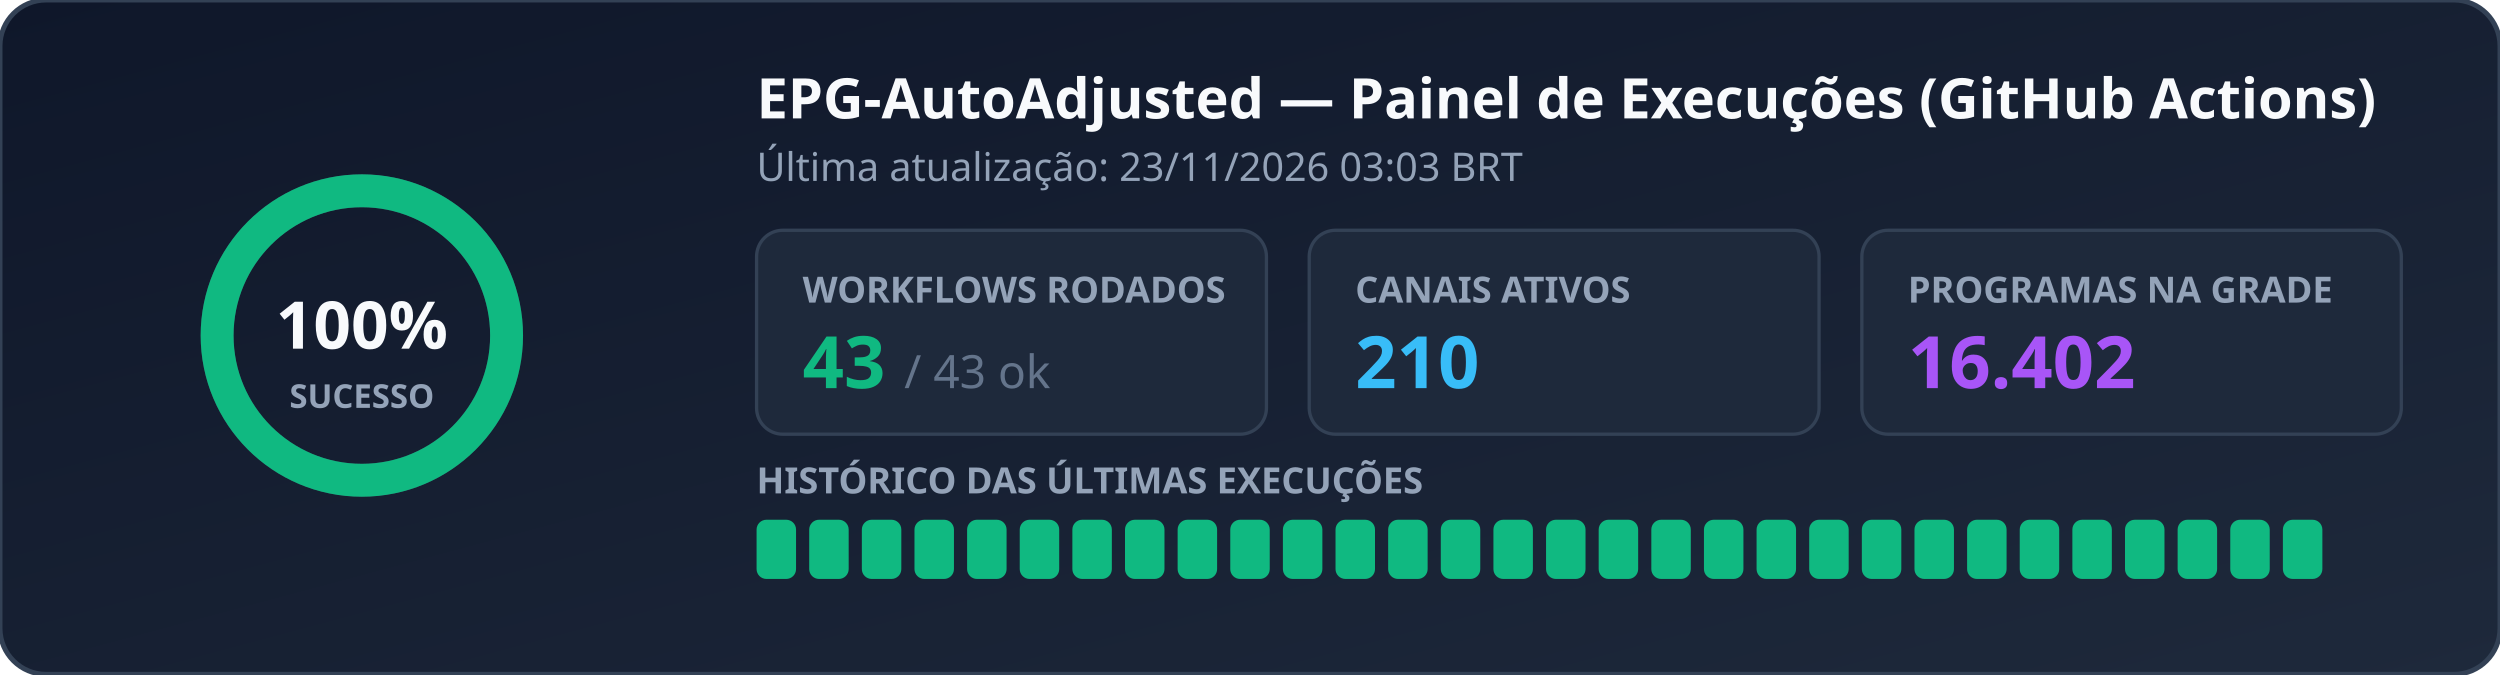
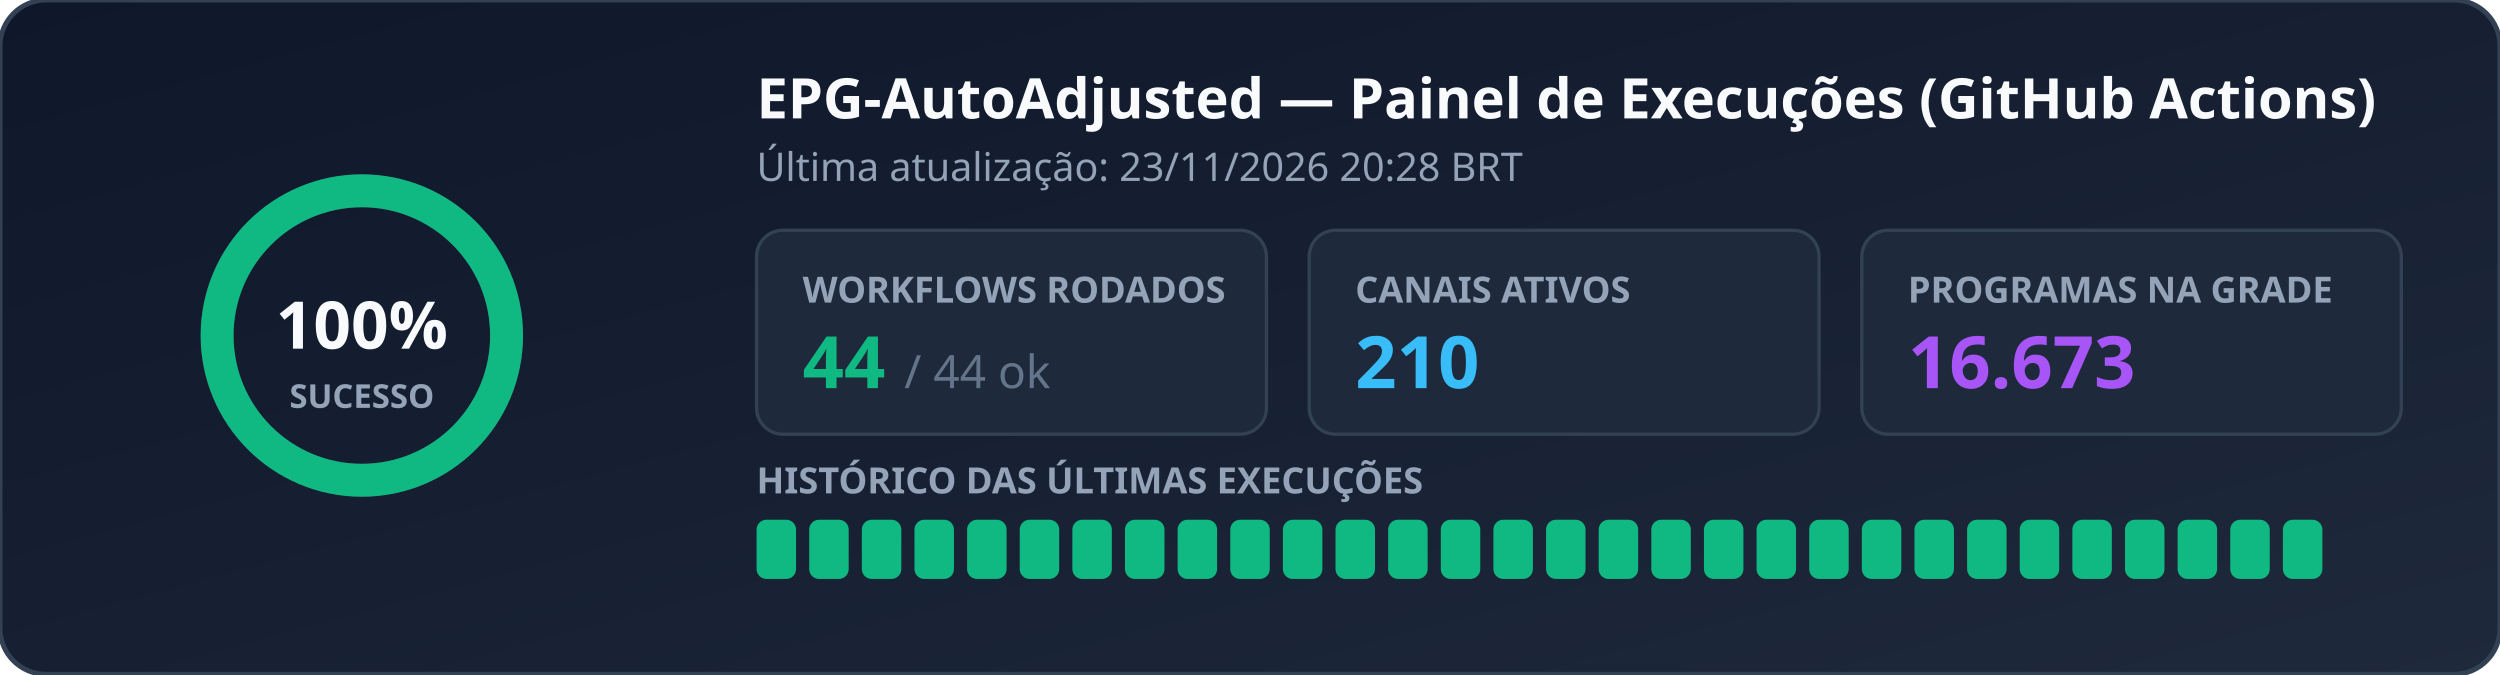
<svg xmlns="http://www.w3.org/2000/svg" width="760" height="205" viewBox="0 0 760 205" role="img" aria-label="EPG Workflow Status">
  <defs>
    <linearGradient id="bg" x1="0%" y1="0%" x2="100%" y2="100%">
      <stop offset="0%" stop-color="#0f172a" />
      <stop offset="100%" stop-color="#1e293b" />
    </linearGradient>
  </defs>
  <rect width="760" height="205" rx="14" fill="url(#bg)" stroke="#334155" stroke-width="1.5" />
  <g transform="translate(110, 102)">
    <circle r="44" fill="none" stroke="#334155" stroke-width="10" />
    <circle r="44" fill="none" stroke="#10b981" stroke-width="10" stroke-dasharray="276.46 0.00" stroke-linecap="round" transform="rotate(-90)" />
    <text x="0" y="4" text-anchor="middle" fill="#f8fafc" font-family="Segoe UI, Ubuntu, sans-serif" font-size="20" font-weight="700">100%</text>
    <text x="0" y="22" text-anchor="middle" fill="#94a3b8" font-family="Segoe UI, Ubuntu, sans-serif" font-size="10" font-weight="600">SUCESSO</text>
  </g>
  <text x="230" y="36" fill="#f8fafc" font-family="Segoe UI, Ubuntu, sans-serif" font-size="17" font-weight="700">EPG-AutoAdjusted — Painel de Execuções (GitHub Actions)</text>
-   <text x="230" y="55" fill="#94a3b8" font-family="Segoe UI, Ubuntu, sans-serif" font-size="12">Última atualização: 23/11/2026 03:03 BRT</text>
+   <text x="230" y="55" fill="#94a3b8" font-family="Segoe UI, Ubuntu, sans-serif" font-size="12">Última atualização: 23/11/2026 20:28 BRT</text>
  <rect x="230" y="70" width="155" height="62" rx="8" fill="#1e293b" stroke="#334155" />
  <text x="244" y="92" fill="#94a3b8" font-family="Segoe UI, Ubuntu, sans-serif" font-size="11" font-weight="600">WORKFLOWS RODADOS</text>
-   <text x="244" y="118" fill="#10b981" font-family="Segoe UI, Ubuntu, sans-serif" font-size="22" font-weight="700">43 <tspan fill="#64748b" font-size="14" font-weight="400">/ 43 ok</tspan>
+   <text x="244" y="118" fill="#10b981" font-family="Segoe UI, Ubuntu, sans-serif" font-size="22" font-weight="700">44 <tspan fill="#64748b" font-size="14" font-weight="400">/ 44 ok</tspan>
  </text>
  <rect x="398" y="70" width="155" height="62" rx="8" fill="#1e293b" stroke="#334155" />
  <text x="412" y="92" fill="#94a3b8" font-family="Segoe UI, Ubuntu, sans-serif" font-size="11" font-weight="600">CANAIS ATIVOS</text>
  <text x="412" y="118" fill="#38bdf8" font-family="Segoe UI, Ubuntu, sans-serif" font-size="22" font-weight="700">210</text>
  <rect x="566" y="70" width="164" height="62" rx="8" fill="#1e293b" stroke="#334155" />
  <text x="580" y="92" fill="#94a3b8" font-family="Segoe UI, Ubuntu, sans-serif" font-size="11" font-weight="600">PROGRAMAS NA GRADE</text>
-   <text x="580" y="118" fill="#a855f7" font-family="Segoe UI, Ubuntu, sans-serif" font-size="22" font-weight="700">16.402</text>
+   <text x="580" y="118" fill="#a855f7" font-family="Segoe UI, Ubuntu, sans-serif" font-size="22" font-weight="700">16.673</text>
  <text x="230" y="150" fill="#94a3b8" font-family="Segoe UI, Ubuntu, sans-serif" font-size="11" font-weight="600">HISTÓRICO DAS ÚLTIMAS EXECUÇÕES</text>
  <rect x="230" y="158" width="12" height="18" rx="3" fill="#10b981" />
  <rect x="246" y="158" width="12" height="18" rx="3" fill="#10b981" />
  <rect x="262" y="158" width="12" height="18" rx="3" fill="#10b981" />
  <rect x="278" y="158" width="12" height="18" rx="3" fill="#10b981" />
  <rect x="294" y="158" width="12" height="18" rx="3" fill="#10b981" />
  <rect x="310" y="158" width="12" height="18" rx="3" fill="#10b981" />
  <rect x="326" y="158" width="12" height="18" rx="3" fill="#10b981" />
  <rect x="342" y="158" width="12" height="18" rx="3" fill="#10b981" />
  <rect x="358" y="158" width="12" height="18" rx="3" fill="#10b981" />
  <rect x="374" y="158" width="12" height="18" rx="3" fill="#10b981" />
  <rect x="390" y="158" width="12" height="18" rx="3" fill="#10b981" />
  <rect x="406" y="158" width="12" height="18" rx="3" fill="#10b981" />
  <rect x="422" y="158" width="12" height="18" rx="3" fill="#10b981" />
  <rect x="438" y="158" width="12" height="18" rx="3" fill="#10b981" />
  <rect x="454" y="158" width="12" height="18" rx="3" fill="#10b981" />
  <rect x="470" y="158" width="12" height="18" rx="3" fill="#10b981" />
  <rect x="486" y="158" width="12" height="18" rx="3" fill="#10b981" />
  <rect x="502" y="158" width="12" height="18" rx="3" fill="#10b981" />
  <rect x="518" y="158" width="12" height="18" rx="3" fill="#10b981" />
  <rect x="534" y="158" width="12" height="18" rx="3" fill="#10b981" />
  <rect x="550" y="158" width="12" height="18" rx="3" fill="#10b981" />
  <rect x="566" y="158" width="12" height="18" rx="3" fill="#10b981" />
  <rect x="582" y="158" width="12" height="18" rx="3" fill="#10b981" />
  <rect x="598" y="158" width="12" height="18" rx="3" fill="#10b981" />
  <rect x="614" y="158" width="12" height="18" rx="3" fill="#10b981" />
  <rect x="630" y="158" width="12" height="18" rx="3" fill="#10b981" />
  <rect x="646" y="158" width="12" height="18" rx="3" fill="#10b981" />
  <rect x="662" y="158" width="12" height="18" rx="3" fill="#10b981" />
  <rect x="678" y="158" width="12" height="18" rx="3" fill="#10b981" />
  <rect x="694" y="158" width="12" height="18" rx="3" fill="#10b981" />
</svg>
